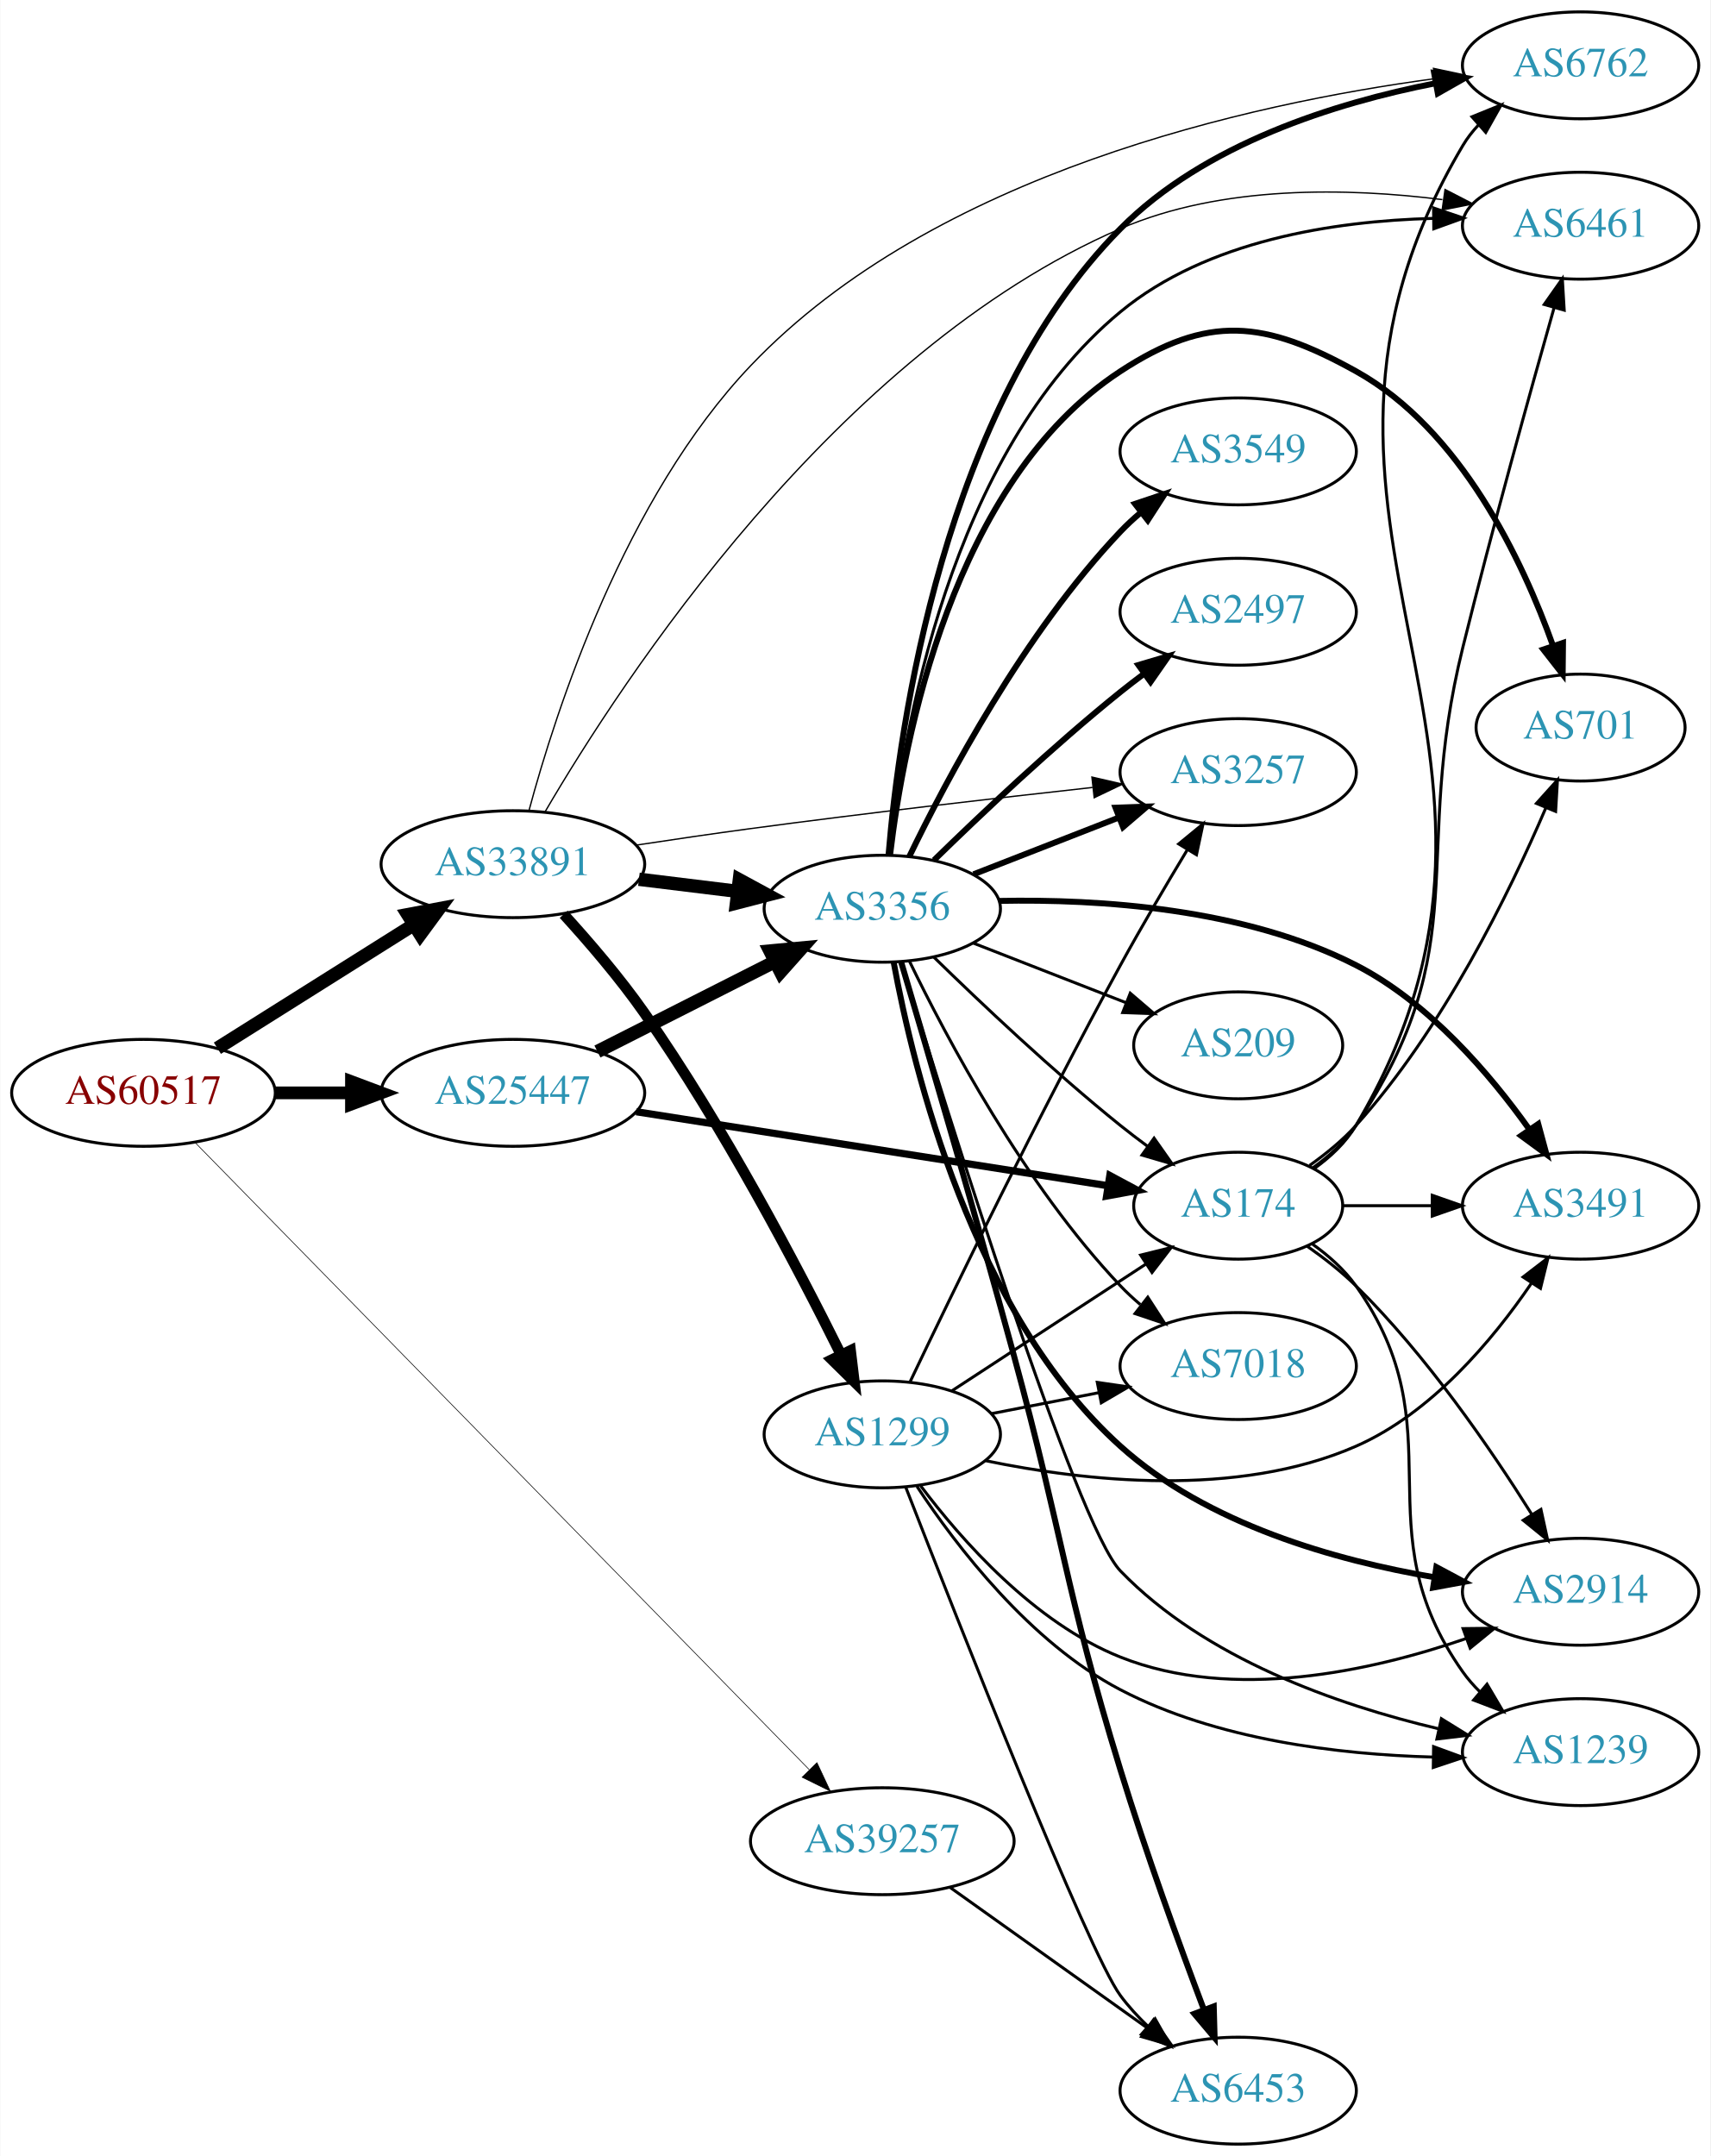
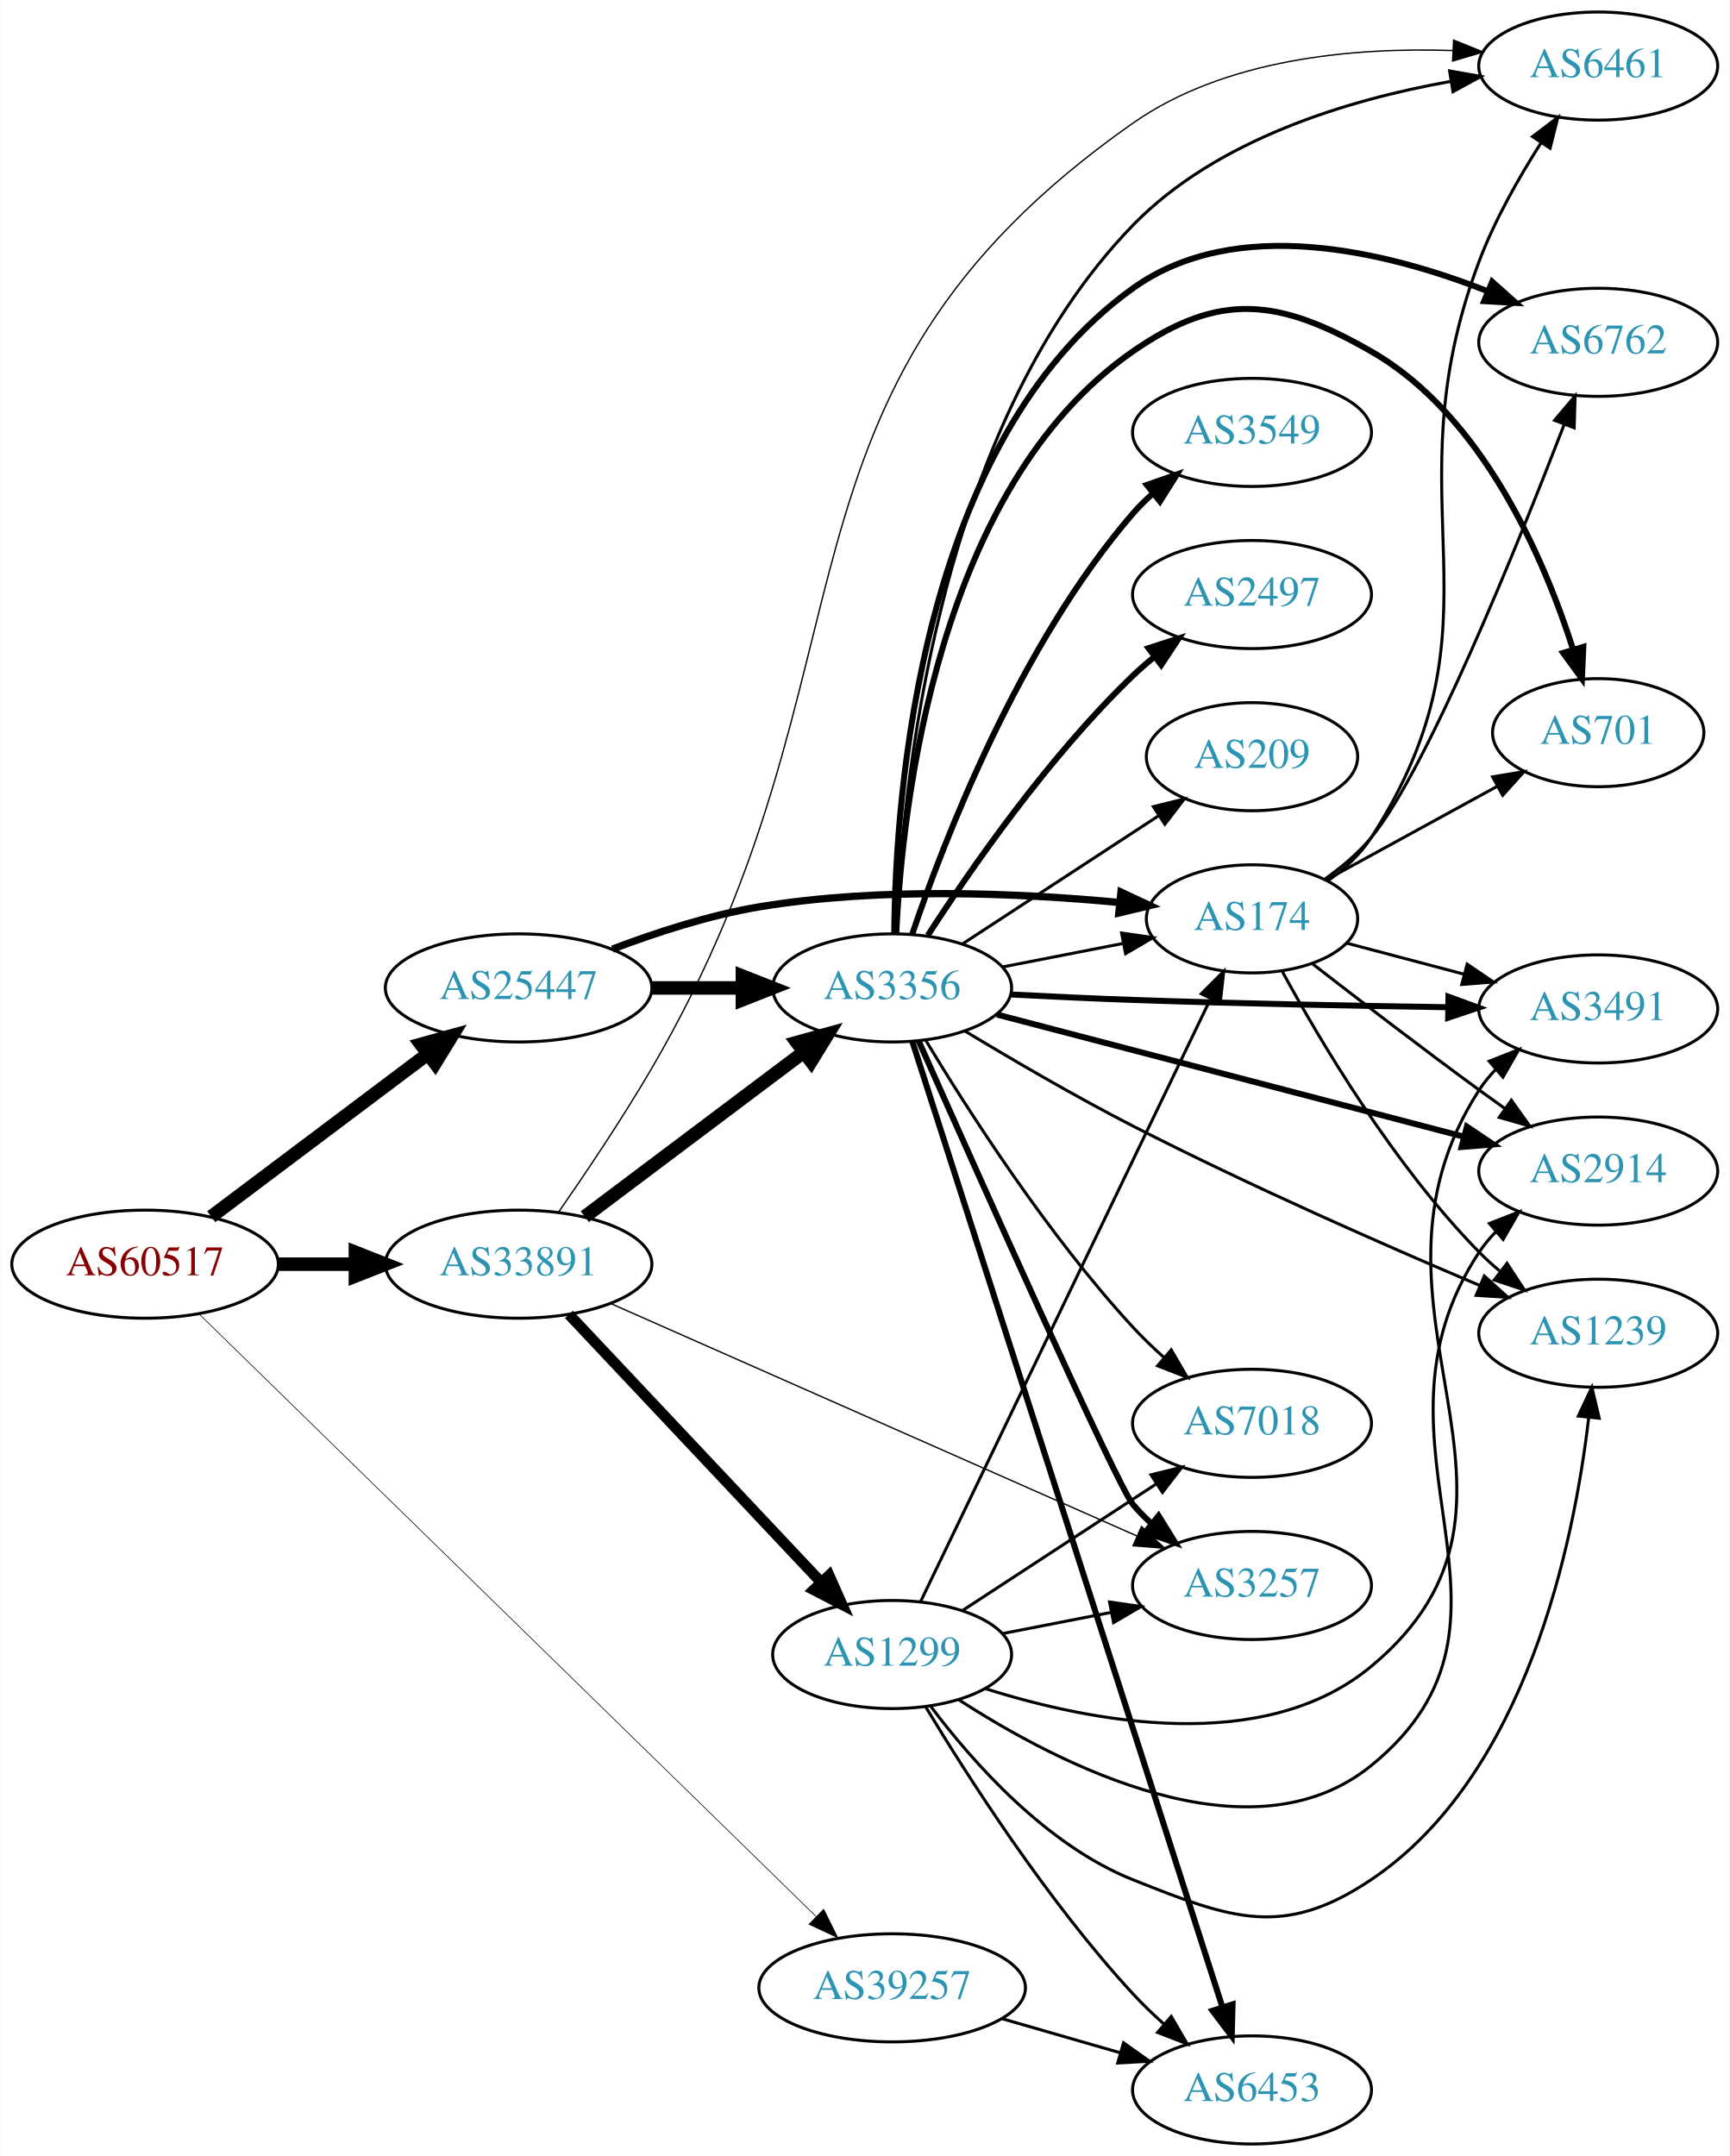
- <svg xmlns="http://www.w3.org/2000/svg" xmlns:xlink="http://www.w3.org/1999/xlink" width="576pt" height="726pt" viewBox="0.00 0.00 575.76 726.00">
-   <g id="graph0" class="graph" transform="scale(1 1) rotate(0) translate(4 722)">
-     <polygon fill="white" stroke="none" points="-4,4 -4,-722 571.762,-722 571.762,4 -4,4" />
+ <svg xmlns="http://www.w3.org/2000/svg" xmlns:xlink="http://www.w3.org/1999/xlink" width="576pt" height="718pt" viewBox="0.00 0.00 575.76 718.00">
+   <g id="graph0" class="graph" transform="scale(1 1) rotate(0) translate(4 714)">
+     <polygon fill="white" stroke="none" points="-4,4 -4,-714 571.762,-714 571.762,4 -4,4" />
    <g id="node1" class="node">
      <g id="a_node1">
        <a xlink:href="/asn/60517" xlink:title="AS60517 ~ AS-CABLEVISION [AT]">
-           <ellipse fill="#ffffff" stroke="black" cx="44.196" cy="-354" rx="44.393" ry="18" />
-           <text text-anchor="middle" x="44.196" y="-350.3" font-family="Times,serif" font-size="14.00" fill="#880000">AS60517</text>
+           <ellipse fill="#ffffff" stroke="black" cx="44.196" cy="-293" rx="44.393" ry="18" />
+           <text text-anchor="middle" x="44.196" y="-289.3" font-family="Times,serif" font-size="14.00" fill="#880000">AS60517</text>
        </a>
      </g>
    </g>
    <g id="node2" class="node">
      <g id="a_node2">
        <a xlink:href="/asn/25447" xlink:title="AS25447 ~ Hackl-Str. 1, Object 2 [AT]">
-           <ellipse fill="#ffffff" stroke="black" cx="168.588" cy="-354" rx="44.393" ry="18" />
-           <text text-anchor="middle" x="168.588" y="-350.3" font-family="Times,serif" font-size="14.00" fill="#2c94b3">AS25447</text>
+           <ellipse fill="#ffffff" stroke="black" cx="168.588" cy="-385" rx="44.393" ry="18" />
+           <text text-anchor="middle" x="168.588" y="-381.3" font-family="Times,serif" font-size="14.00" fill="#2c94b3">AS25447</text>
        </a>
      </g>
    </g>
    <g id="edge1" class="edge">
-       <path fill="none" stroke="black" stroke-width="4.286" d="M88.692,-354C96.898,-354 105.569,-354 114.041,-354" />
-       <polygon fill="black" stroke="black" stroke-width="4.286" points="114.233,-357.75 124.233,-354 114.233,-350.25 114.233,-357.75" />
+       <path fill="none" stroke="black" stroke-width="4.5" d="M66.236,-308.815C86.114,-323.758 116.114,-346.307 138.321,-363" />
+       <polygon fill="black" stroke="black" stroke-width="4.5" points="136.054,-366.222 146.413,-369.083 140.786,-359.927 136.054,-366.222" />
    </g>
    <g id="node3" class="node">
      <g id="a_node3">
        <a xlink:href="/asn/33891" xlink:title="AS33891 ~ CORE-BACKBONE GMBH GLOBAL NETWORK [DE]">
-           <ellipse fill="#ffffff" stroke="black" cx="168.588" cy="-431" rx="44.393" ry="18" />
-           <text text-anchor="middle" x="168.588" y="-427.3" font-family="Times,serif" font-size="14.00" fill="#2c94b3">AS33891</text>
+           <ellipse fill="#ffffff" stroke="black" cx="168.588" cy="-293" rx="44.393" ry="18" />
+           <text text-anchor="middle" x="168.588" y="-289.3" font-family="Times,serif" font-size="14.00" fill="#2c94b3">AS33891</text>
        </a>
      </g>
    </g>
    <g id="edge2" class="edge">
-       <path fill="none" stroke="black" stroke-width="4.5" d="M69.085,-369.029C87.955,-380.901 114.478,-397.587 135.249,-410.655" />
-       <polygon fill="black" stroke="black" stroke-width="4.5" points="133.198,-414.016 143.76,-416.009 137.392,-407.351 133.198,-414.016" />
+       <path fill="none" stroke="black" stroke-width="4.5" d="M88.692,-293C96.898,-293 105.569,-293 114.041,-293" />
+       <polygon fill="black" stroke="black" stroke-width="4.5" points="114.233,-296.938 124.233,-293 114.233,-289.063 114.233,-296.938" />
    </g>
    <g id="node4" class="node">
      <g id="a_node4">
        <a xlink:href="/asn/39257" xlink:title="AS39257 ~ INC [DE]">
-           <ellipse fill="#ffffff" stroke="black" cx="292.98" cy="-102" rx="44.393" ry="18" />
-           <text text-anchor="middle" x="292.98" y="-98.3" font-family="Times,serif" font-size="14.00" fill="#2c94b3">AS39257</text>
+           <ellipse fill="#ffffff" stroke="black" cx="292.98" cy="-52" rx="44.393" ry="18" />
+           <text text-anchor="middle" x="292.98" y="-48.3" font-family="Times,serif" font-size="14.00" fill="#2c94b3">AS39257</text>
        </a>
      </g>
    </g>
    <g id="edge3" class="edge">
-       <path fill="none" stroke="black" stroke-width="0.214" d="M61.772,-337.074C104.534,-293.408 218.695,-176.834 268.357,-126.122" />
-       <polygon fill="black" stroke="black" stroke-width="0.214" points="270.981,-128.446 275.477,-118.852 265.98,-123.548 270.981,-128.446" />
+       <path fill="none" stroke="black" stroke-width="0.225" d="M62.159,-276.435C105.041,-234.558 217.908,-124.336 267.741,-75.671" />
+       <polygon fill="black" stroke="black" stroke-width="0.225" points="270.19,-78.172 274.899,-68.681 265.299,-73.163 270.19,-78.172" />
    </g>
    <g id="node5" class="node">
      <g id="a_node5">
        <a xlink:href="/asn/3356" xlink:title="AS3356 ~ Level 3 Parent, LLC [US]">
-           <ellipse fill="#ffffff" stroke="black" cx="292.98" cy="-416" rx="39.794" ry="18" />
-           <text text-anchor="middle" x="292.98" y="-412.3" font-family="Times,serif" font-size="14.00" fill="#2c94b3">AS3356</text>
+           <ellipse fill="#ffffff" stroke="black" cx="292.98" cy="-385" rx="39.794" ry="18" />
+           <text text-anchor="middle" x="292.98" y="-381.3" font-family="Times,serif" font-size="14.00" fill="#2c94b3">AS3356</text>
        </a>
      </g>
    </g>
    <g id="edge4" class="edge">
-       <path fill="none" stroke="black" stroke-width="4.5" d="M197.055,-367.914C214.741,-376.873 237.893,-388.601 256.904,-398.232" />
-       <polygon fill="black" stroke="black" stroke-width="4.5" points="255.163,-401.763 265.863,-402.77 258.721,-394.738 255.163,-401.763" />
+       <path fill="none" stroke="black" stroke-width="4.5" d="M213.084,-385C222.773,-385 233.11,-385 243.002,-385" />
+       <polygon fill="black" stroke="black" stroke-width="4.5" points="243.105,-388.938 253.105,-385 243.105,-381.063 243.105,-388.938" />
    </g>
    <g id="node6" class="node">
      <g id="a_node6">
        <a xlink:href="/asn/174" xlink:title="AS174 ~ Cogent Communications [US]">
-           <ellipse fill="#ffffff" stroke="black" cx="412.823" cy="-316" rx="35.194" ry="18" />
-           <text text-anchor="middle" x="412.823" y="-312.3" font-family="Times,serif" font-size="14.00" fill="#2c94b3">AS174</text>
+           <ellipse fill="#ffffff" stroke="black" cx="412.823" cy="-408" rx="35.194" ry="18" />
+           <text text-anchor="middle" x="412.823" y="-404.3" font-family="Times,serif" font-size="14.00" fill="#2c94b3">AS174</text>
        </a>
      </g>
    </g>
    <g id="edge5" class="edge">
-       <path fill="none" stroke="black" stroke-width="2.423" d="M210.133,-347.64C254.116,-340.74 324.042,-329.77 368.925,-322.729" />
-       <polygon fill="black" stroke="black" stroke-width="2.423" points="369.597,-326.167 378.934,-321.159 368.512,-319.252 369.597,-326.167" />
+       <path fill="none" stroke="black" stroke-width="2.423" d="M199.823,-397.92C214.341,-403.442 232.161,-409.244 248.784,-412 288.986,-418.665 335.517,-416.571 368.553,-413.461" />
+       <polygon fill="black" stroke="black" stroke-width="2.423" points="369.184,-416.915 378.78,-412.425 368.478,-409.951 369.184,-416.915" />
    </g>
    <g id="edge25" class="edge">
-       <path fill="none" stroke="black" stroke-width="4.5" d="M211.025,-425.922C221.641,-424.621 233.145,-423.211 244.058,-421.873" />
-       <polygon fill="black" stroke="black" stroke-width="4.5" points="244.845,-425.744 254.291,-420.619 243.887,-417.927 244.845,-425.744" />
-     </g>
-     <g id="node10" class="node">
-       <g id="a_node10">
-         <a xlink:href="/asn/6762" xlink:title="AS6762 ~ TELECOM ITALIA SPARKLE S.p.A. [IT]">
-           <ellipse fill="#ffffff" stroke="black" cx="528.116" cy="-700" rx="39.794" ry="18" />
-           <text text-anchor="middle" x="528.116" y="-696.3" font-family="Times,serif" font-size="14.00" fill="#2c94b3">AS6762</text>
-         </a>
-       </g>
-     </g>
-     <g id="edge29" class="edge">
-       <path fill="none" stroke="black" stroke-width="0.45" d="M174.021,-449.111C182.993,-482.475 206.166,-554.316 248.784,-599 310.495,-663.701 416.838,-687.107 478.674,-695.464" />
-       <polygon fill="black" stroke="black" stroke-width="0.45" points="478.581,-698.98 488.942,-696.768 479.463,-692.036 478.581,-698.98" />
+       <path fill="none" stroke="black" stroke-width="4.5" d="M190.628,-308.815C210.749,-323.94 241.239,-346.859 263.522,-363.608" />
+       <polygon fill="black" stroke="black" stroke-width="4.5" points="261.262,-366.836 271.622,-369.697 265.994,-360.541 261.262,-366.836" />
+     </g>
+     <g id="node12" class="node">
+       <g id="a_node12">
+         <a xlink:href="/asn/3257" xlink:title="AS3257 ~ GTT [DE]">
+           <ellipse fill="#ffffff" stroke="black" cx="412.823" cy="-186" rx="39.794" ry="18" />
+           <text text-anchor="middle" x="412.823" y="-182.3" font-family="Times,serif" font-size="14.00" fill="#2c94b3">AS3257</text>
+         </a>
+       </g>
+     </g>
+     <g id="edge27" class="edge">
+       <path fill="none" stroke="black" stroke-width="0.45" d="M199.291,-279.88C243.469,-260.365 326.44,-223.715 374.607,-202.439" />
+       <polygon fill="black" stroke="black" stroke-width="0.45" points="376.021,-205.641 383.754,-198.398 373.193,-199.237 376.021,-205.641" />
    </g>
    <g id="node13" class="node">
      <g id="a_node13">
        <a xlink:href="/asn/6461" xlink:title="AS6461 ~ Zayo Bandwidth [US]">
-           <ellipse fill="#ffffff" stroke="black" cx="528.116" cy="-646" rx="39.794" ry="18" />
-           <text text-anchor="middle" x="528.116" y="-642.3" font-family="Times,serif" font-size="14.00" fill="#2c94b3">AS6461</text>
+           <ellipse fill="#ffffff" stroke="black" cx="528.116" cy="-692" rx="39.794" ry="18" />
+           <text text-anchor="middle" x="528.116" y="-688.3" font-family="Times,serif" font-size="14.00" fill="#2c94b3">AS6461</text>
        </a>
      </g>
    </g>
    <g id="edge28" class="edge">
-       <path fill="none" stroke="black" stroke-width="0.45" d="M179.492,-448.759C204.893,-492.23 277.17,-603.454 373.176,-645 407.334,-659.781 449.882,-658.777 481.584,-654.787" />
-       <polygon fill="black" stroke="black" stroke-width="0.45" points="482.477,-658.197 491.892,-653.338 481.502,-651.265 482.477,-658.197" />
-     </g>
-     <g id="node15" class="node">
-       <g id="a_node15">
-         <a xlink:href="/asn/3257" xlink:title="AS3257 ~ GTT [DE]">
-           <ellipse fill="#ffffff" stroke="black" cx="412.823" cy="-462" rx="39.794" ry="18" />
-           <text text-anchor="middle" x="412.823" y="-458.3" font-family="Times,serif" font-size="14.00" fill="#2c94b3">AS3257</text>
-         </a>
-       </g>
-     </g>
-     <g id="edge27" class="edge">
-       <path fill="none" stroke="black" stroke-width="0.45" d="M210.246,-437.435C222.609,-439.317 236.242,-441.319 248.784,-443 287.396,-448.174 331.262,-453.24 363.761,-456.838" />
-       <polygon fill="black" stroke="black" stroke-width="0.45" points="363.569,-460.338 373.892,-457.953 364.334,-453.38 363.569,-460.338" />
+       <path fill="none" stroke="black" stroke-width="0.45" d="M181.883,-310.306C190.85,-323.205 203.079,-341.387 212.784,-358 292.036,-493.649 244.525,-582.831 373.176,-673 403.919,-694.547 446.831,-698.26 479.541,-697.174" />
+       <polygon fill="black" stroke="black" stroke-width="0.45" points="479.959,-700.658 489.775,-696.669 479.614,-693.666 479.959,-700.658" />
    </g>
    <g id="node19" class="node">
      <g id="a_node19">
        <a xlink:href="/asn/1299" xlink:title="AS1299 ~ Telia Carrier [EU]">
-           <ellipse fill="#ffffff" stroke="black" cx="292.98" cy="-239" rx="39.794" ry="18" />
-           <text text-anchor="middle" x="292.98" y="-235.3" font-family="Times,serif" font-size="14.00" fill="#2c94b3">AS1299</text>
+           <ellipse fill="#ffffff" stroke="black" cx="292.98" cy="-163" rx="39.794" ry="18" />
+           <text text-anchor="middle" x="292.98" y="-159.3" font-family="Times,serif" font-size="14.00" fill="#2c94b3">AS1299</text>
        </a>
      </g>
    </g>
    <g id="edge26" class="edge">
-       <path fill="none" stroke="black" stroke-width="3.6" d="M185.693,-414.124C194.239,-404.749 204.628,-392.654 212.784,-381 239.395,-342.977 264.491,-295.222 279.042,-265.92" />
-       <polygon fill="black" stroke="black" stroke-width="3.6" points="282.289,-267.249 283.559,-256.731 276.007,-264.161 282.289,-267.249" />
+       <path fill="none" stroke="black" stroke-width="3.6" d="M185.338,-276.271C206.636,-253.649 244.758,-213.158 269.184,-187.214" />
+       <polygon fill="black" stroke="black" stroke-width="3.6" points="271.984,-189.345 276.291,-179.665 266.888,-184.547 271.984,-189.345" />
    </g>
    <g id="node14" class="node">
      <g id="a_node14">
        <a xlink:href="/asn/6453" xlink:title="AS6453 ~ TATA COMMUNICATIONS (AMERICA) INC [US]">
          <ellipse fill="#ffffff" stroke="black" cx="412.823" cy="-18" rx="39.794" ry="18" />
          <text text-anchor="middle" x="412.823" y="-14.3" font-family="Times,serif" font-size="14.00" fill="#2c94b3">AS6453</text>
        </a>
      </g>
    </g>
-     <g id="edge37" class="edge">
-       <path fill="none" stroke="black" d="M315.869,-86.397C334.507,-73.112 361.456,-53.902 382.053,-39.221" />
-       <polygon fill="black" stroke="black" points="384.337,-41.891 390.448,-33.236 380.274,-36.191 384.337,-41.891" />
-     </g>
-     <g id="edge10" class="edge">
-       <path fill="none" stroke="black" d="M310.386,-399.654C326.008,-384.389 350.444,-361.28 373.176,-343 376.091,-340.657 379.195,-338.29 382.33,-335.982" />
-       <polygon fill="black" stroke="black" points="384.494,-338.738 390.587,-330.071 380.419,-333.046 384.494,-338.738" />
+     <g id="edge36" class="edge">
+       <path fill="none" stroke="black" d="M329.657,-41.707C342.073,-38.124 356.129,-34.069 369.059,-30.338" />
+       <polygon fill="black" stroke="black" points="370.045,-33.697 378.682,-27.562 368.104,-26.971 370.045,-33.697" />
+     </g>
+     <g id="edge16" class="edge">
+       <path fill="none" stroke="black" d="M329.657,-391.963C342.272,-394.425 356.58,-397.218 369.68,-399.775" />
+       <polygon fill="black" stroke="black" points="369.387,-403.284 379.872,-401.764 370.728,-396.413 369.387,-403.284" />
    </g>
    <g id="node7" class="node">
      <g id="a_node7">
        <a xlink:href="/asn/2914" xlink:title="AS2914 ~ NTT America, Inc. [US]">
-           <ellipse fill="#ffffff" stroke="black" cx="528.116" cy="-186" rx="39.794" ry="18" />
-           <text text-anchor="middle" x="528.116" y="-182.3" font-family="Times,serif" font-size="14.00" fill="#2c94b3">AS2914</text>
+           <ellipse fill="#ffffff" stroke="black" cx="528.116" cy="-324" rx="39.794" ry="18" />
+           <text text-anchor="middle" x="528.116" y="-320.3" font-family="Times,serif" font-size="14.00" fill="#2c94b3">AS2914</text>
        </a>
      </g>
    </g>
    <g id="edge6" class="edge">
-       <path fill="none" stroke="black" stroke-width="2" d="M296.811,-397.971C303.441,-361.771 323.354,-279.88 373.176,-235 402.354,-208.717 445.664,-196.526 478.92,-190.875" />
-       <polygon fill="black" stroke="black" stroke-width="2" points="479.548,-194.32 488.891,-189.323 478.472,-187.403 479.548,-194.32" />
+       <path fill="none" stroke="black" stroke-width="2" d="M327.88,-376.13C368.973,-365.378 438.305,-347.237 483.386,-335.442" />
+       <polygon fill="black" stroke="black" stroke-width="2" points="484.387,-338.798 493.175,-332.881 482.615,-332.026 484.387,-338.798" />
    </g>
    <g id="node8" class="node">
      <g id="a_node8">
-         <a xlink:href="/asn/1239" xlink:title="AS1239 ~ Sprint [US]">
-           <ellipse fill="#ffffff" stroke="black" cx="528.116" cy="-132" rx="39.794" ry="18" />
-           <text text-anchor="middle" x="528.116" y="-128.3" font-family="Times,serif" font-size="14.00" fill="#2c94b3">AS1239</text>
-         </a>
-       </g>
-     </g>
-     <g id="edge7" class="edge">
-       <path fill="none" stroke="black" d="M299.391,-398.133C314.711,-347.972 358.238,-208.487 373.176,-193 401.663,-163.468 446.239,-147.904 480.107,-139.913" />
-       <polygon fill="black" stroke="black" points="481.237,-143.248 490.245,-137.67 479.724,-136.414 481.237,-143.248" />
-     </g>
-     <g id="node9" class="node">
-       <g id="a_node9">
        <a xlink:href="/asn/3549" xlink:title="AS3549 ~ Level 3 Parent, LLC [US]">
          <ellipse fill="#ffffff" stroke="black" cx="412.823" cy="-570" rx="39.794" ry="18" />
          <text text-anchor="middle" x="412.823" y="-566.3" font-family="Times,serif" font-size="14.00" fill="#2c94b3">AS3549</text>
        </a>
      </g>
    </g>
+     <g id="edge7" class="edge">
+       <path fill="none" stroke="black" stroke-width="2" d="M299.622,-402.787C310.159,-433.916 335.252,-499.128 373.176,-543 375.133,-545.264 377.32,-547.432 379.63,-549.485" />
+       <polygon fill="black" stroke="black" stroke-width="2" points="377.805,-552.506 387.809,-555.997 382.166,-547.03 377.805,-552.506" />
+     </g>
+     <g id="node9" class="node">
+       <g id="a_node9">
+         <a xlink:href="/asn/1239" xlink:title="AS1239 ~ Sprint [US]">
+           <ellipse fill="#ffffff" stroke="black" cx="528.116" cy="-270" rx="39.794" ry="18" />
+           <text text-anchor="middle" x="528.116" y="-266.3" font-family="Times,serif" font-size="14.00" fill="#2c94b3">AS1239</text>
+         </a>
+       </g>
+     </g>
    <g id="edge8" class="edge">
-       <path fill="none" stroke="black" stroke-width="2" d="M302.053,-433.531C314.616,-459.525 340.8,-508.887 373.176,-543 375.237,-545.171 377.496,-547.272 379.857,-549.279" />
-       <polygon fill="black" stroke="black" stroke-width="2" points="378.084,-552.334 388.128,-555.708 382.38,-546.808 378.084,-552.334" />
-     </g>
-     <g id="edge9" class="edge">
-       <path fill="none" stroke="black" stroke-width="2" d="M295.085,-434.208C298.648,-476.942 313.396,-584.608 373.176,-645 401.402,-673.515 445.401,-687.309 479.143,-693.945" />
-       <polygon fill="black" stroke="black" stroke-width="2" points="478.792,-697.438 489.256,-695.783 480.043,-690.551 478.792,-697.438" />
-     </g>
-     <g id="node11" class="node">
-       <g id="a_node11">
+       <path fill="none" stroke="black" d="M317.187,-370.657C332.785,-361.232 353.934,-348.867 373.176,-339 411.792,-319.2 457.277,-299.205 488.743,-285.874" />
+       <polygon fill="black" stroke="black" points="490.179,-289.067 498.035,-281.958 487.461,-282.616 490.179,-289.067" />
+     </g>
+     <g id="node10" class="node">
+       <g id="a_node10">
        <a xlink:href="/asn/2497" xlink:title="AS2497 ~ Internet Initiative Japan Inc. [JP]">
          <ellipse fill="#ffffff" stroke="black" cx="412.823" cy="-516" rx="39.794" ry="18" />
          <text text-anchor="middle" x="412.823" y="-512.3" font-family="Times,serif" font-size="14.00" fill="#2c94b3">AS2497</text>
        </a>
      </g>
    </g>
+     <g id="edge9" class="edge">
+       <path fill="none" stroke="black" stroke-width="2" d="M304.869,-402.513C318.945,-424.314 345.015,-461.97 373.176,-489 375.335,-491.072 377.666,-493.103 380.075,-495.063" />
+       <polygon fill="black" stroke="black" stroke-width="2" points="378.351,-498.148 388.434,-501.404 382.582,-492.571 378.351,-498.148" />
+     </g>
+     <g id="node11" class="node">
+       <g id="a_node11">
+         <a xlink:href="/asn/7018" xlink:title="AS7018 ~ AT&amp;T Services, Inc. [US]">
+           <ellipse fill="#ffffff" stroke="black" cx="412.823" cy="-240" rx="39.794" ry="18" />
+           <text text-anchor="middle" x="412.823" y="-236.3" font-family="Times,serif" font-size="14.00" fill="#2c94b3">AS7018</text>
+         </a>
+       </g>
+     </g>
+     <g id="edge10" class="edge">
+       <path fill="none" stroke="black" d="M304.21,-367.474C318.177,-344.302 344.746,-302.811 373.176,-272 376.318,-268.595 379.823,-265.224 383.404,-262.019" />
+       <polygon fill="black" stroke="black" points="385.919,-264.474 391.254,-255.321 381.375,-259.149 385.919,-264.474" />
+     </g>
    <g id="edge11" class="edge">
-       <path fill="none" stroke="black" stroke-width="2" d="M310.386,-432.346C326.008,-447.611 350.444,-470.72 373.176,-489 375.728,-491.052 378.425,-493.121 381.161,-495.153" />
-       <polygon fill="black" stroke="black" stroke-width="2" points="379.218,-498.067 389.375,-501.08 383.314,-492.391 379.218,-498.067" />
-     </g>
-     <g id="node12" class="node">
-       <g id="a_node12">
-         <a xlink:href="/asn/7018" xlink:title="AS7018 ~ AT&amp;T Services, Inc. [US]">
-           <ellipse fill="#ffffff" stroke="black" cx="412.823" cy="-262" rx="39.794" ry="18" />
-           <text text-anchor="middle" x="412.823" y="-258.3" font-family="Times,serif" font-size="14.00" fill="#2c94b3">AS7018</text>
-         </a>
-       </g>
+       <path fill="none" stroke="black" stroke-width="2" d="M301.79,-367.389C320.702,-324.835 367.8,-219.432 373.176,-213 375.046,-210.763 377.144,-208.625 379.371,-206.603" />
+       <polygon fill="black" stroke="black" stroke-width="2" points="381.717,-209.207 387.289,-200.195 377.314,-203.765 381.717,-209.207" />
    </g>
    <g id="edge12" class="edge">
-       <path fill="none" stroke="black" d="M302.053,-398.469C314.616,-372.475 340.8,-323.113 373.176,-289 375.237,-286.829 377.496,-284.728 379.857,-282.721" />
-       <polygon fill="black" stroke="black" points="382.38,-285.192 388.128,-276.292 378.084,-279.666 382.38,-285.192" />
+       <path fill="none" stroke="black" d="M294.303,-403.138C296.108,-449.056 307.209,-571.068 373.176,-639 401.015,-667.667 445.054,-680.836 478.91,-686.88" />
+       <polygon fill="black" stroke="black" points="478.628,-690.381 489.061,-688.537 479.755,-683.472 478.628,-690.381" />
    </g>
    <g id="edge13" class="edge">
-       <path fill="none" stroke="black" d="M295.423,-434.083C299.625,-473.887 315.507,-569.322 373.176,-617 402.303,-641.08 445.167,-647.563 478.272,-648.457" />
-       <polygon fill="black" stroke="black" points="478.612,-651.961 488.648,-648.567 478.686,-644.961 478.612,-651.961" />
+       <path fill="none" stroke="black" stroke-width="2" d="M299.744,-367.05C318.815,-307.658 379.963,-117.223 402.963,-45.592" />
+       <polygon fill="black" stroke="black" stroke-width="2" points="406.346,-46.506 406.07,-35.915 399.681,-44.366 406.346,-46.506" />
+     </g>
+     <g id="node15" class="node">
+       <g id="a_node15">
+         <a xlink:href="/asn/6762" xlink:title="AS6762 ~ TELECOM ITALIA SPARKLE S.p.A. [IT]">
+           <ellipse fill="#ffffff" stroke="black" cx="528.116" cy="-600" rx="39.794" ry="18" />
+           <text text-anchor="middle" x="528.116" y="-596.3" font-family="Times,serif" font-size="14.00" fill="#2c94b3">AS6762</text>
+         </a>
+       </g>
    </g>
    <g id="edge14" class="edge">
-       <path fill="none" stroke="black" stroke-width="2" d="M299.334,-398.037C307.667,-369.939 324.138,-313.848 337.176,-266 354.068,-204.014 354.334,-187.421 373.176,-126 381.698,-98.224 393.058,-67.03 401.254,-45.335" />
-       <polygon fill="black" stroke="black" stroke-width="2" points="404.6,-46.385 404.886,-35.794 398.058,-43.895 404.6,-46.385" />
-     </g>
-     <g id="edge15" class="edge">
-       <path fill="none" stroke="black" stroke-width="2" d="M323.717,-427.608C338.511,-433.382 356.588,-440.439 372.51,-446.654" />
-       <polygon fill="black" stroke="black" stroke-width="2" points="371.508,-450.02 382.096,-450.396 374.053,-443.499 371.508,-450.02" />
+       <path fill="none" stroke="black" stroke-width="2" d="M293.682,-403.318C294.061,-448.846 302.147,-567.122 373.176,-618 407.521,-642.6 457.639,-630.256 491.266,-617.03" />
+       <polygon fill="black" stroke="black" stroke-width="2" points="492.809,-620.18 500.711,-613.122 490.133,-613.711 492.809,-620.18" />
    </g>
    <g id="node16" class="node">
      <g id="a_node16">
-         <a xlink:href="/asn/3491" xlink:title="AS3491 ~ PCCW Global, Inc. [US]">
-           <ellipse fill="#ffffff" stroke="black" cx="528.116" cy="-316" rx="39.794" ry="18" />
-           <text text-anchor="middle" x="528.116" y="-312.3" font-family="Times,serif" font-size="14.00" fill="#2c94b3">AS3491</text>
-         </a>
-       </g>
-     </g>
-     <g id="edge16" class="edge">
-       <path fill="none" stroke="black" stroke-width="2" d="M332.3,-418.631C365.803,-419.302 414.843,-416.243 452.469,-397 477.015,-384.446 497.589,-360.343 510.879,-341.68" />
-       <polygon fill="black" stroke="black" stroke-width="2" points="513.864,-343.517 516.632,-333.29 508.09,-339.558 513.864,-343.517" />
+         <a xlink:href="/asn/701" xlink:title="AS701 ~ UUNET [US]">
+           <ellipse fill="#ffffff" stroke="black" cx="528.116" cy="-470" rx="35.194" ry="18" />
+           <text text-anchor="middle" x="528.116" y="-466.3" font-family="Times,serif" font-size="14.00" fill="#2c94b3">AS701</text>
+         </a>
+       </g>
+     </g>
+     <g id="edge15" class="edge">
+       <path fill="none" stroke="black" stroke-width="2" d="M294.361,-403.279C296.359,-445.916 307.972,-551.753 373.176,-597 402.13,-617.091 421.881,-614.502 452.469,-597 489.565,-575.775 510.038,-528.144 519.784,-497.626" />
+       <polygon fill="black" stroke="black" stroke-width="2" points="523.152,-498.579 522.686,-487.995 516.449,-496.56 523.152,-498.579" />
    </g>
    <g id="node17" class="node">
      <g id="a_node17">
-         <a xlink:href="/asn/701" xlink:title="AS701 ~ UUNET [US]">
-           <ellipse fill="#ffffff" stroke="black" cx="528.116" cy="-477" rx="35.194" ry="18" />
-           <text text-anchor="middle" x="528.116" y="-473.3" font-family="Times,serif" font-size="14.00" fill="#2c94b3">AS701</text>
+         <a xlink:href="/asn/3491" xlink:title="AS3491 ~ PCCW Global, Inc. [US]">
+           <ellipse fill="#ffffff" stroke="black" cx="528.116" cy="-378" rx="39.794" ry="18" />
+           <text text-anchor="middle" x="528.116" y="-374.3" font-family="Times,serif" font-size="14.00" fill="#2c94b3">AS3491</text>
        </a>
      </g>
    </g>
    <g id="edge17" class="edge">
-       <path fill="none" stroke="black" stroke-width="2" d="M295.615,-434.227C300.129,-472.325 316.482,-559.922 373.176,-597 402.67,-616.289 421.664,-614.117 452.469,-597 487.77,-577.386 508.535,-533.388 518.863,-504.469" />
-       <polygon fill="black" stroke="black" stroke-width="2" points="522.2,-505.528 522.088,-494.934 515.569,-503.286 522.2,-505.528" />
+       <path fill="none" stroke="black" stroke-width="2" d="M332.64,-382.807C345.529,-382.14 359.968,-381.462 373.176,-381 408.185,-379.775 447.691,-379.018 477.916,-378.571" />
+       <polygon fill="black" stroke="black" stroke-width="2" points="478.248,-382.067 488.198,-378.425 478.149,-375.067 478.248,-382.067" />
    </g>
    <g id="node18" class="node">
      <g id="a_node18">
        <a xlink:href="/asn/209" xlink:title="AS209 ~ CenturyLink Communications, LLC [US]">
-           <ellipse fill="#ffffff" stroke="black" cx="412.823" cy="-370" rx="35.194" ry="18" />
-           <text text-anchor="middle" x="412.823" y="-366.3" font-family="Times,serif" font-size="14.00" fill="#2c94b3">AS209</text>
+           <ellipse fill="#ffffff" stroke="black" cx="412.823" cy="-462" rx="35.194" ry="18" />
+           <text text-anchor="middle" x="412.823" y="-458.3" font-family="Times,serif" font-size="14.00" fill="#2c94b3">AS209</text>
        </a>
      </g>
    </g>
    <g id="edge18" class="edge">
-       <path fill="none" stroke="black" d="M323.717,-404.392C339.334,-398.296 358.611,-390.771 375.148,-384.316" />
-       <polygon fill="black" stroke="black" points="376.476,-387.555 384.519,-380.658 373.931,-381.034 376.476,-387.555" />
+       <path fill="none" stroke="black" d="M316.423,-399.664C334.921,-411.751 361.328,-429.006 381.672,-442.299" />
+       <polygon fill="black" stroke="black" points="379.973,-445.37 390.259,-447.91 383.802,-439.51 379.973,-445.37" />
    </g>
    <g id="edge19" class="edge">
-       <path fill="none" stroke="black" d="M436.077,-302.34C441.72,-298.383 447.566,-293.819 452.469,-289 476.174,-265.702 497.806,-234.199 511.61,-212.191" />
-       <polygon fill="black" stroke="black" points="514.765,-213.741 517.03,-203.391 508.805,-210.07 514.765,-213.741" />
+       <path fill="none" stroke="black" d="M432.987,-393.011C447.966,-381.382 469.379,-364.948 488.469,-351 491.264,-348.958 494.189,-346.855 497.126,-344.765" />
+       <polygon fill="black" stroke="black" points="499.18,-347.6 505.335,-338.977 495.146,-341.879 499.18,-347.6" />
+     </g>
+     <g id="edge20" class="edge">
+       <path fill="none" stroke="black" d="M422.959,-390.402C435.564,-367.217 459.989,-325.992 488.469,-297 490.567,-294.865 492.853,-292.789 495.232,-290.799" />
+       <polygon fill="black" stroke="black" points="497.749,-293.278 503.535,-284.403 493.477,-287.733 497.749,-293.278" />
    </g>
    <g id="edge23" class="edge">
-       <path fill="none" stroke="black" d="M437.743,-303.13C443.236,-299.219 448.594,-294.48 452.469,-289 487.087,-240.052 453.852,-207.948 488.469,-159 490.153,-156.619 492.117,-154.379 494.249,-152.285" />
-       <polygon fill="black" stroke="black" points="496.613,-154.869 501.993,-145.742 492.095,-149.523 496.613,-154.869" />
+       <path fill="none" stroke="black" d="M438.07,-420.649C443.557,-424.564 448.83,-429.361 452.469,-435 499.552,-507.945 457.813,-545.772 488.469,-627 493.627,-640.666 501.601,-654.73 508.969,-666.266" />
+       <polygon fill="black" stroke="black" points="506.252,-668.503 514.683,-674.919 512.094,-664.645 506.252,-668.503" />
+     </g>
+     <g id="edge22" class="edge">
+       <path fill="none" stroke="black" d="M437.172,-421.308C442.676,-425.21 448.182,-429.836 452.469,-435 470.838,-457.124 501.067,-531.872 516.83,-572.746" />
+       <polygon fill="black" stroke="black" points="513.574,-574.03 520.419,-582.117 520.111,-571.527 513.574,-574.03" />
    </g>
    <g id="edge24" class="edge">
-       <path fill="none" stroke="black" d="M438.373,-328.461C443.854,-332.38 449.049,-337.226 452.469,-343 527.667,-469.935 413.272,-546.065 488.469,-673 489.956,-675.509 491.777,-677.842 493.81,-680" />
-       <polygon fill="black" stroke="black" points="491.552,-682.675 501.368,-686.663 496.182,-677.425 491.552,-682.675" />
-     </g>
-     <g id="edge20" class="edge">
-       <path fill="none" stroke="black" d="M437.935,-328.737C443.425,-332.651 448.733,-337.425 452.469,-343 493.293,-403.907 470.837,-432.829 488.469,-504 498.374,-543.978 511.129,-589.914 519.217,-618.452" />
-       <polygon fill="black" stroke="black" points="515.869,-619.475 521.972,-628.136 522.602,-617.56 515.869,-619.475" />
-     </g>
-     <g id="edge22" class="edge">
-       <path fill="none" stroke="black" d="M448.122,-316C457.499,-316 467.85,-316 477.884,-316" />
-       <polygon fill="black" stroke="black" points="478.173,-319.5 488.173,-316 478.173,-312.5 478.173,-319.5" />
+       <path fill="none" stroke="black" d="M437.573,-420.997C454.038,-430.008 476.179,-442.125 494.324,-452.054" />
+       <polygon fill="black" stroke="black" points="492.945,-455.289 503.397,-457.02 496.305,-449.149 492.945,-455.289" />
    </g>
    <g id="edge21" class="edge">
-       <path fill="none" stroke="black" d="M436.879,-329.561C442.389,-333.459 447.971,-338.02 452.469,-343 481.69,-375.35 504.063,-421.12 516.398,-449.919" />
-       <polygon fill="black" stroke="black" points="513.252,-451.47 520.337,-459.348 519.711,-448.771 513.252,-451.47" />
+       <path fill="none" stroke="black" d="M444.482,-399.882C456.492,-396.701 470.493,-392.994 483.52,-389.544" />
+       <polygon fill="black" stroke="black" points="484.472,-392.913 493.243,-386.97 482.68,-386.146 484.472,-392.913" />
+     </g>
+     <g id="edge30" class="edge">
+       <path fill="none" stroke="black" d="M302.455,-180.62C322.839,-222.999 374.71,-330.841 398.961,-381.259" />
+       <polygon fill="black" stroke="black" points="395.936,-383.045 403.425,-390.54 402.244,-380.011 395.936,-383.045" />
+     </g>
+     <g id="edge31" class="edge">
+       <path fill="none" stroke="black" d="M315.227,-147.918C348.233,-126.507 412.207,-93.332 452.469,-126 512.78,-174.935 445.632,-232.216 488.469,-297 490.078,-299.432 491.987,-301.71 494.082,-303.83" />
+       <polygon fill="black" stroke="black" points="491.888,-306.56 501.754,-310.422 496.45,-301.25 491.888,-306.56" />
+     </g>
+     <g id="edge33" class="edge">
+       <path fill="none" stroke="black" d="M305.884,-145.69C319.641,-127.377 344.15,-99.563 373.176,-88 405.916,-74.958 423.201,-68.37 452.469,-88 504.131,-122.649 520.067,-200.127 524.962,-241.948" />
+       <polygon fill="black" stroke="black" points="521.492,-242.421 526.005,-252.007 528.454,-241.699 521.492,-242.421" />
+     </g>
+     <g id="edge34" class="edge">
+       <path fill="none" stroke="black" d="M316.423,-177.664C334.689,-189.599 360.665,-206.573 380.901,-219.795" />
+       <polygon fill="black" stroke="black" points="379.178,-222.85 389.464,-225.39 383.007,-216.99 379.178,-222.85" />
+     </g>
+     <g id="edge32" class="edge">
+       <path fill="none" stroke="black" d="M329.657,-169.963C341.088,-172.194 353.91,-174.697 365.964,-177.049" />
+       <polygon fill="black" stroke="black" points="365.376,-180.501 375.861,-178.981 366.717,-173.63 365.376,-180.501" />
    </g>
    <g id="edge35" class="edge">
-       <path fill="none" stroke="black" d="M316.423,-253.664C334.921,-265.751 361.328,-283.006 381.672,-296.299" />
-       <polygon fill="black" stroke="black" points="379.973,-299.37 390.259,-301.91 383.802,-293.51 379.973,-299.37" />
-     </g>
-     <g id="edge31" class="edge">
-       <path fill="none" stroke="black" d="M305.884,-221.69C319.641,-203.377 344.15,-175.563 373.176,-164 411.02,-148.924 457.733,-159.263 489.712,-170.295" />
-       <polygon fill="black" stroke="black" points="488.543,-173.594 499.138,-173.713 490.93,-167.014 488.543,-173.594" />
-     </g>
-     <g id="edge30" class="edge">
-       <path fill="none" stroke="black" d="M304.667,-221.453C317.994,-201.268 342.768,-168.872 373.176,-153 405.509,-136.123 446.632,-131.216 478.24,-130.342" />
-       <polygon fill="black" stroke="black" points="478.62,-133.837 488.567,-130.189 478.517,-126.838 478.62,-133.837" />
-     </g>
-     <g id="edge36" class="edge">
-       <path fill="none" stroke="black" d="M329.657,-245.963C341.088,-248.194 353.91,-250.697 365.964,-253.049" />
-       <polygon fill="black" stroke="black" points="365.376,-256.501 375.861,-254.981 366.717,-249.63 365.376,-256.501" />
-     </g>
-     <g id="edge32" class="edge">
-       <path fill="none" stroke="black" d="M300.864,-221.229C318.065,-177.032 362.317,-64.646 373.176,-50 375.876,-46.359 379.075,-42.876 382.458,-39.638" />
-       <polygon fill="black" stroke="black" points="384.84,-42.204 390.038,-32.972 380.217,-36.948 384.84,-42.204" />
-     </g>
-     <g id="edge33" class="edge">
-       <path fill="none" stroke="black" d="M302.363,-256.749C316.392,-286.211 345.789,-346.93 373.176,-397 380.236,-409.906 388.519,-423.966 395.602,-435.698" />
-       <polygon fill="black" stroke="black" points="392.793,-437.815 400.98,-444.541 398.774,-434.178 392.793,-437.815" />
-     </g>
-     <g id="edge34" class="edge">
-       <path fill="none" stroke="black" d="M327.736,-230.145C360.956,-223.229 412.387,-217.431 452.469,-235 477.871,-246.134 498.449,-270.65 511.517,-289.812" />
-       <polygon fill="black" stroke="black" points="508.752,-291.979 517.149,-298.438 514.613,-288.152 508.752,-291.979" />
+       <path fill="none" stroke="black" d="M304.21,-145.474C318.177,-122.302 344.746,-80.811 373.176,-50 376.318,-46.595 379.823,-43.224 383.404,-40.019" />
+       <polygon fill="black" stroke="black" points="385.919,-42.474 391.254,-33.321 381.375,-37.149 385.919,-42.474" />
+     </g>
+     <g id="edge29" class="edge">
+       <path fill="none" stroke="black" d="M324.05,-151.635C359.07,-140.552 416.675,-129.293 452.469,-159 519.279,-214.447 441.387,-278.055 488.469,-351 490.051,-353.45 491.94,-355.741 494.022,-357.869" />
+       <polygon fill="black" stroke="black" points="491.814,-360.587 501.668,-364.477 496.391,-355.291 491.814,-360.587" />
    </g>
  </g>
</svg>
